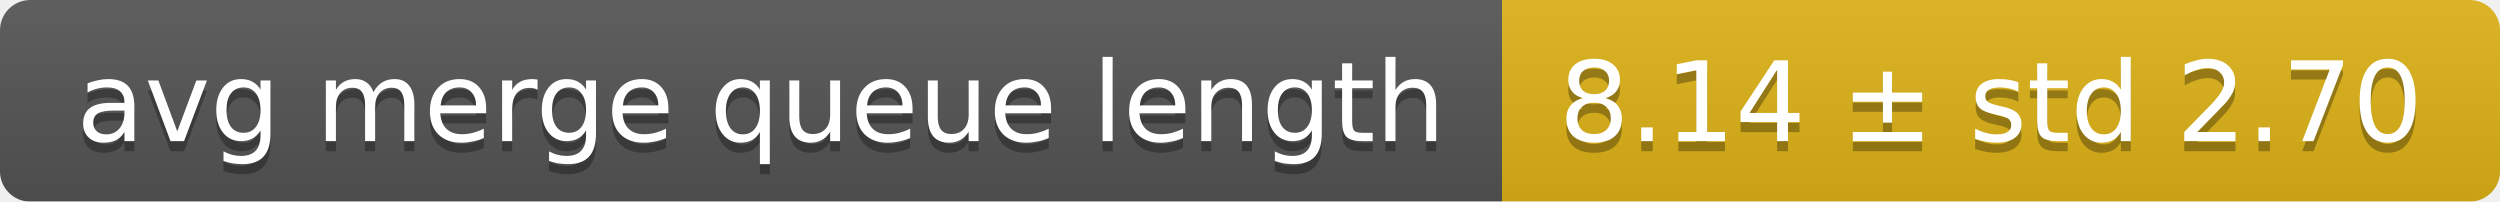
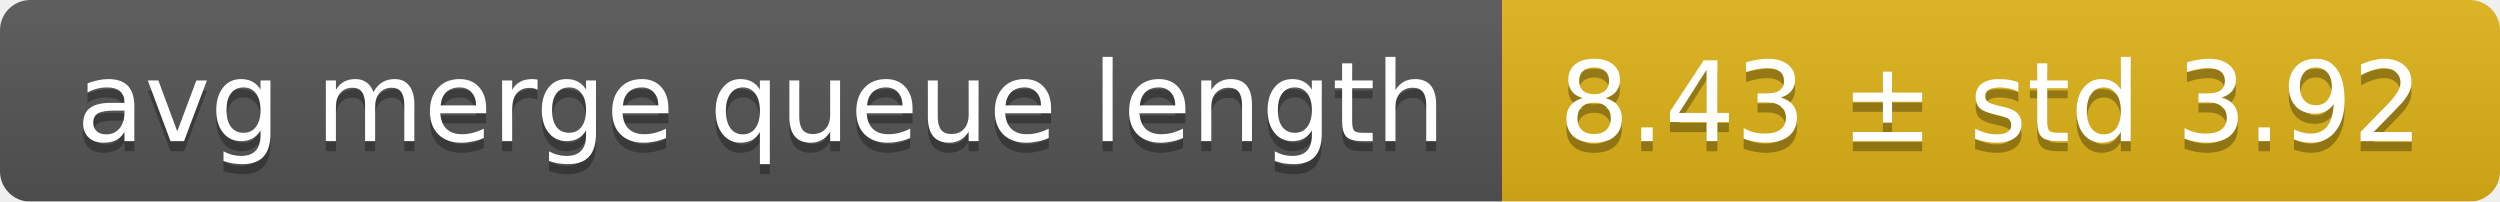
<svg xmlns="http://www.w3.org/2000/svg" width="248" height="20">
  <linearGradient id="smooth" x2="0" y2="100%">
    <stop offset="0" stop-color="#bbb" stop-opacity=".1" />
    <stop offset="1" stop-opacity=".1" />
  </linearGradient>
  <mask id="round">
    <rect width="248" height="20" rx="3" fill="#fff" />
  </mask>
  <g mask="url(#round)">
    <rect width="149" height="20" fill="#555" />
    <rect x="149" width="99" height="20" fill="#dfb317" />
    <rect width="248" height="20" fill="url(#smooth)" />
  </g>
  <g fill="#fff" text-anchor="middle" font-family="DejaVu Sans,Verdana,Geneva,sans-serif" font-size="11">
    <text x="75.5" y="15" fill="#010101" fill-opacity=".3">avg merge queue length</text>
    <text x="75.5" y="14">avg merge queue length</text>
-     <text x="197.5" y="15" fill="#010101" fill-opacity=".3">8.14 ± std 2.70</text>
-     <text x="197.5" y="14">8.14 ± std 2.70</text>
+     <text x="197.5" y="15" fill="#010101" fill-opacity=".3">8.43 ± std 3.92</text>
+     <text x="197.5" y="14">8.43 ± std 3.92</text>
  </g>
</svg>
